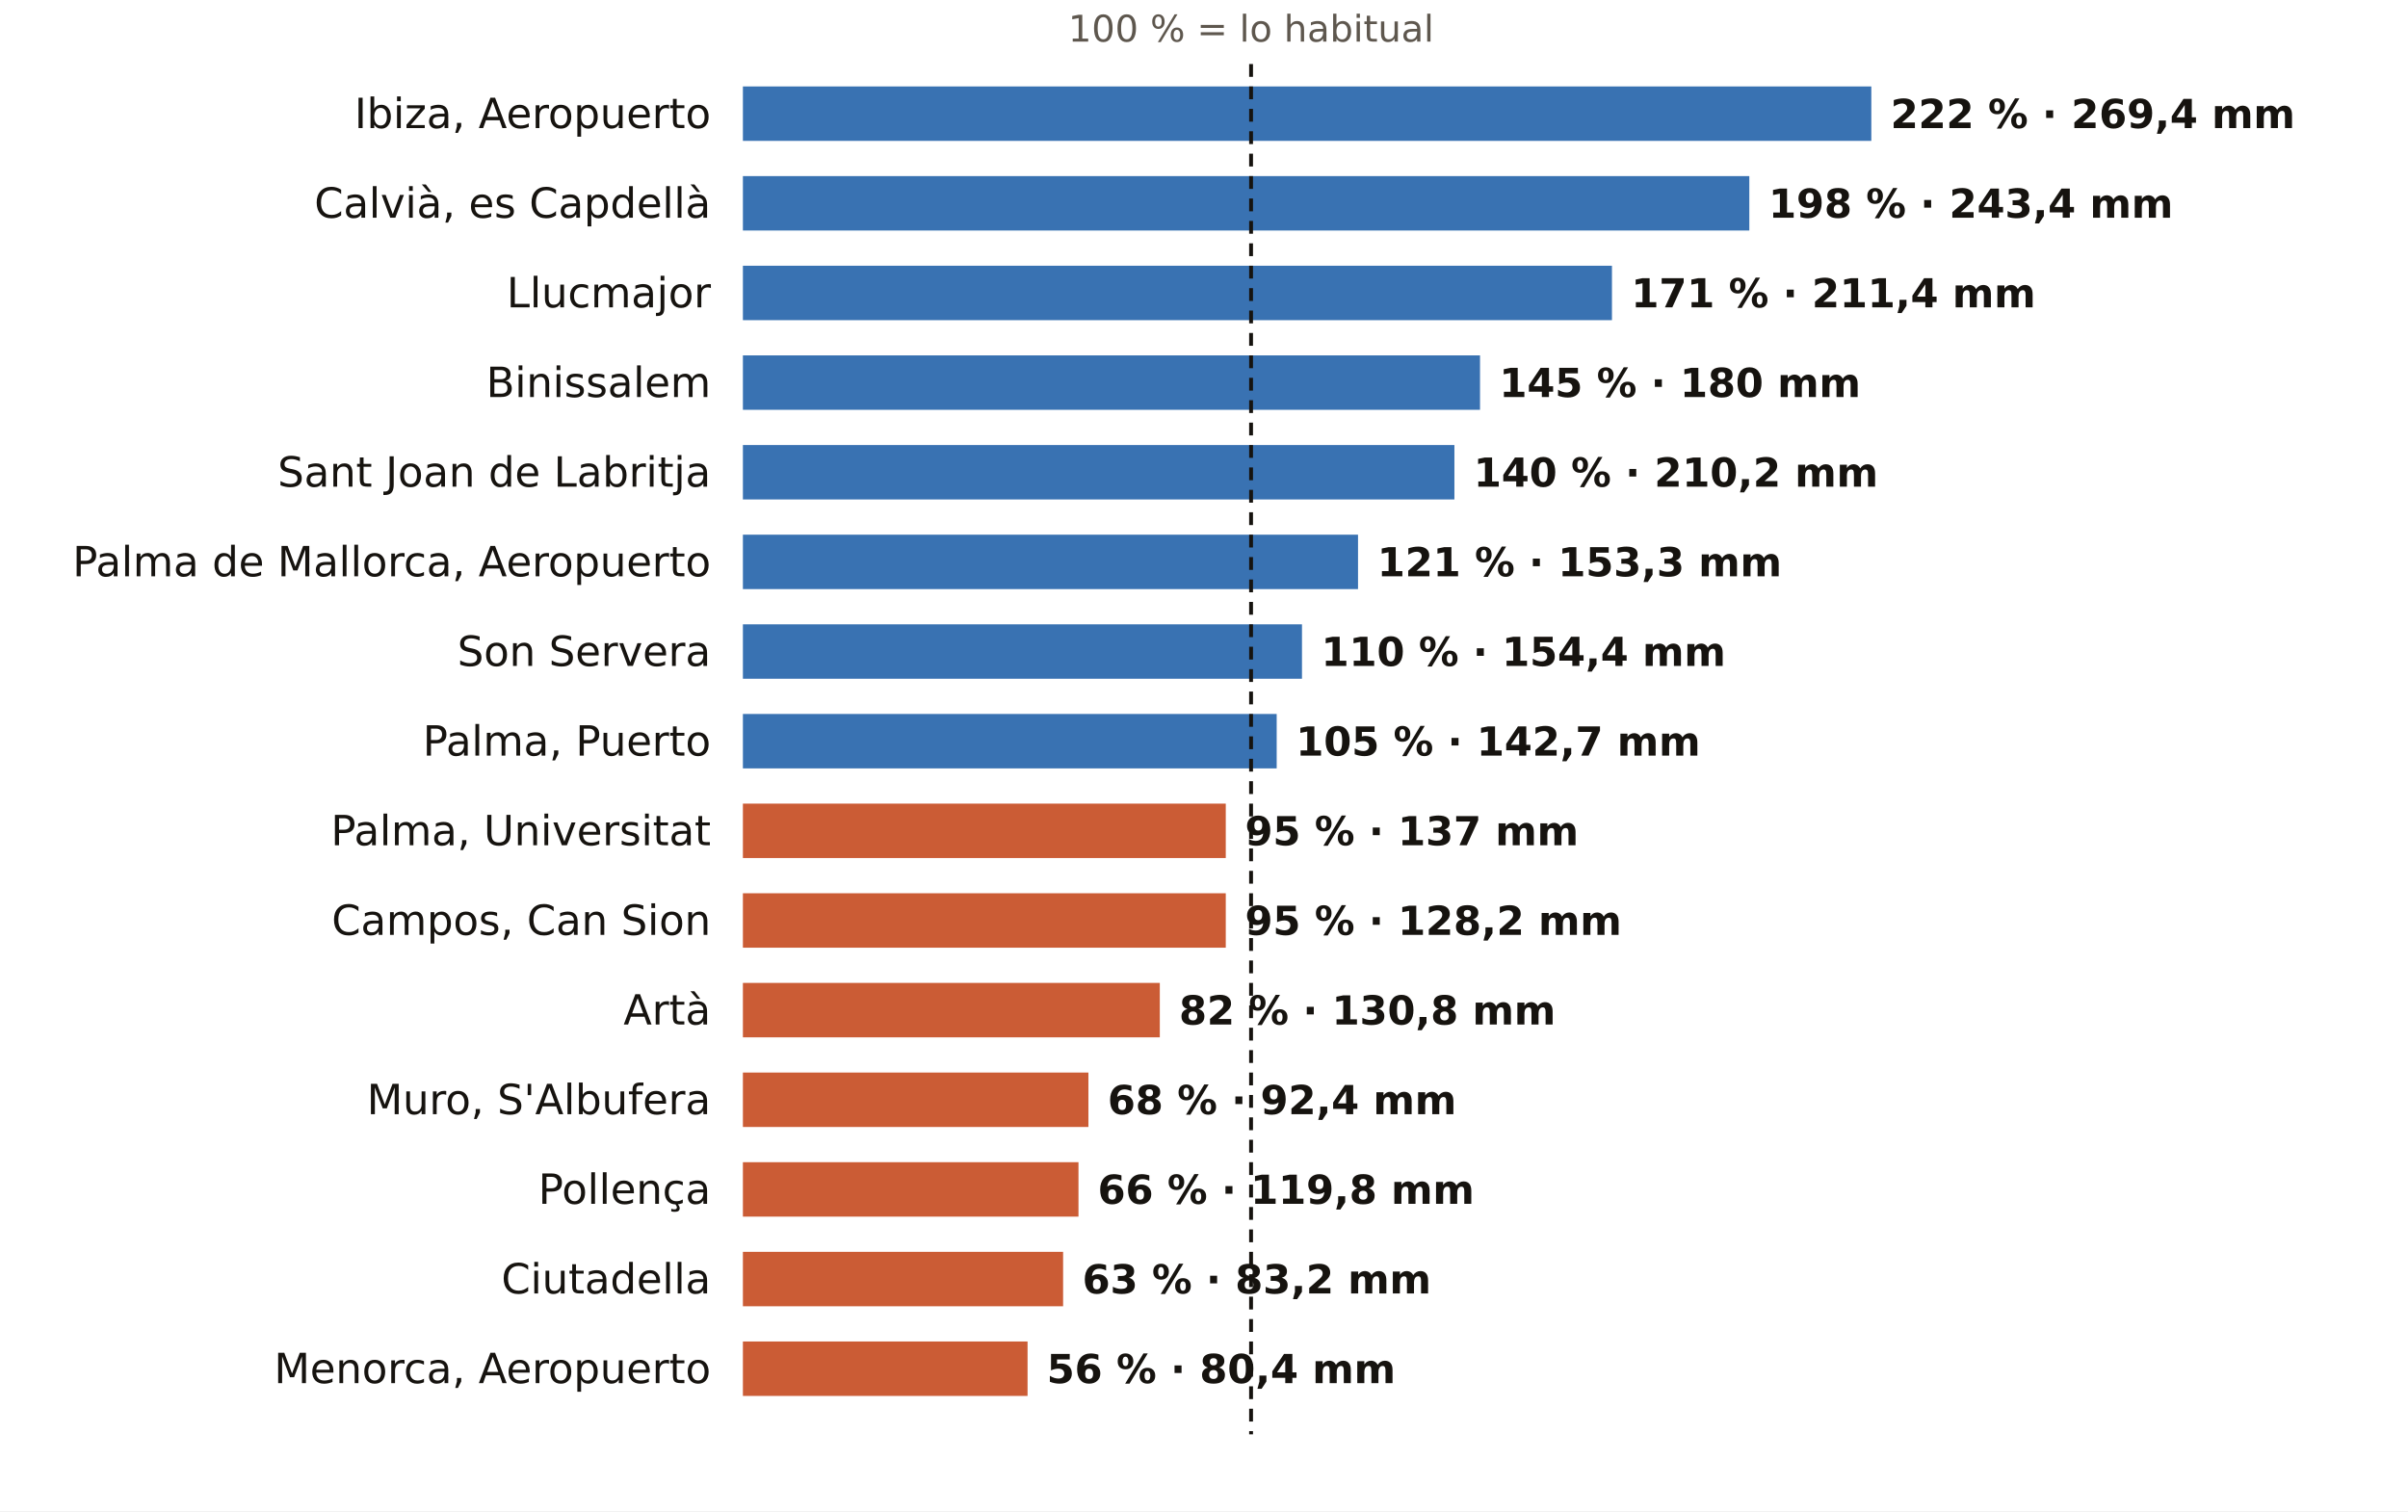
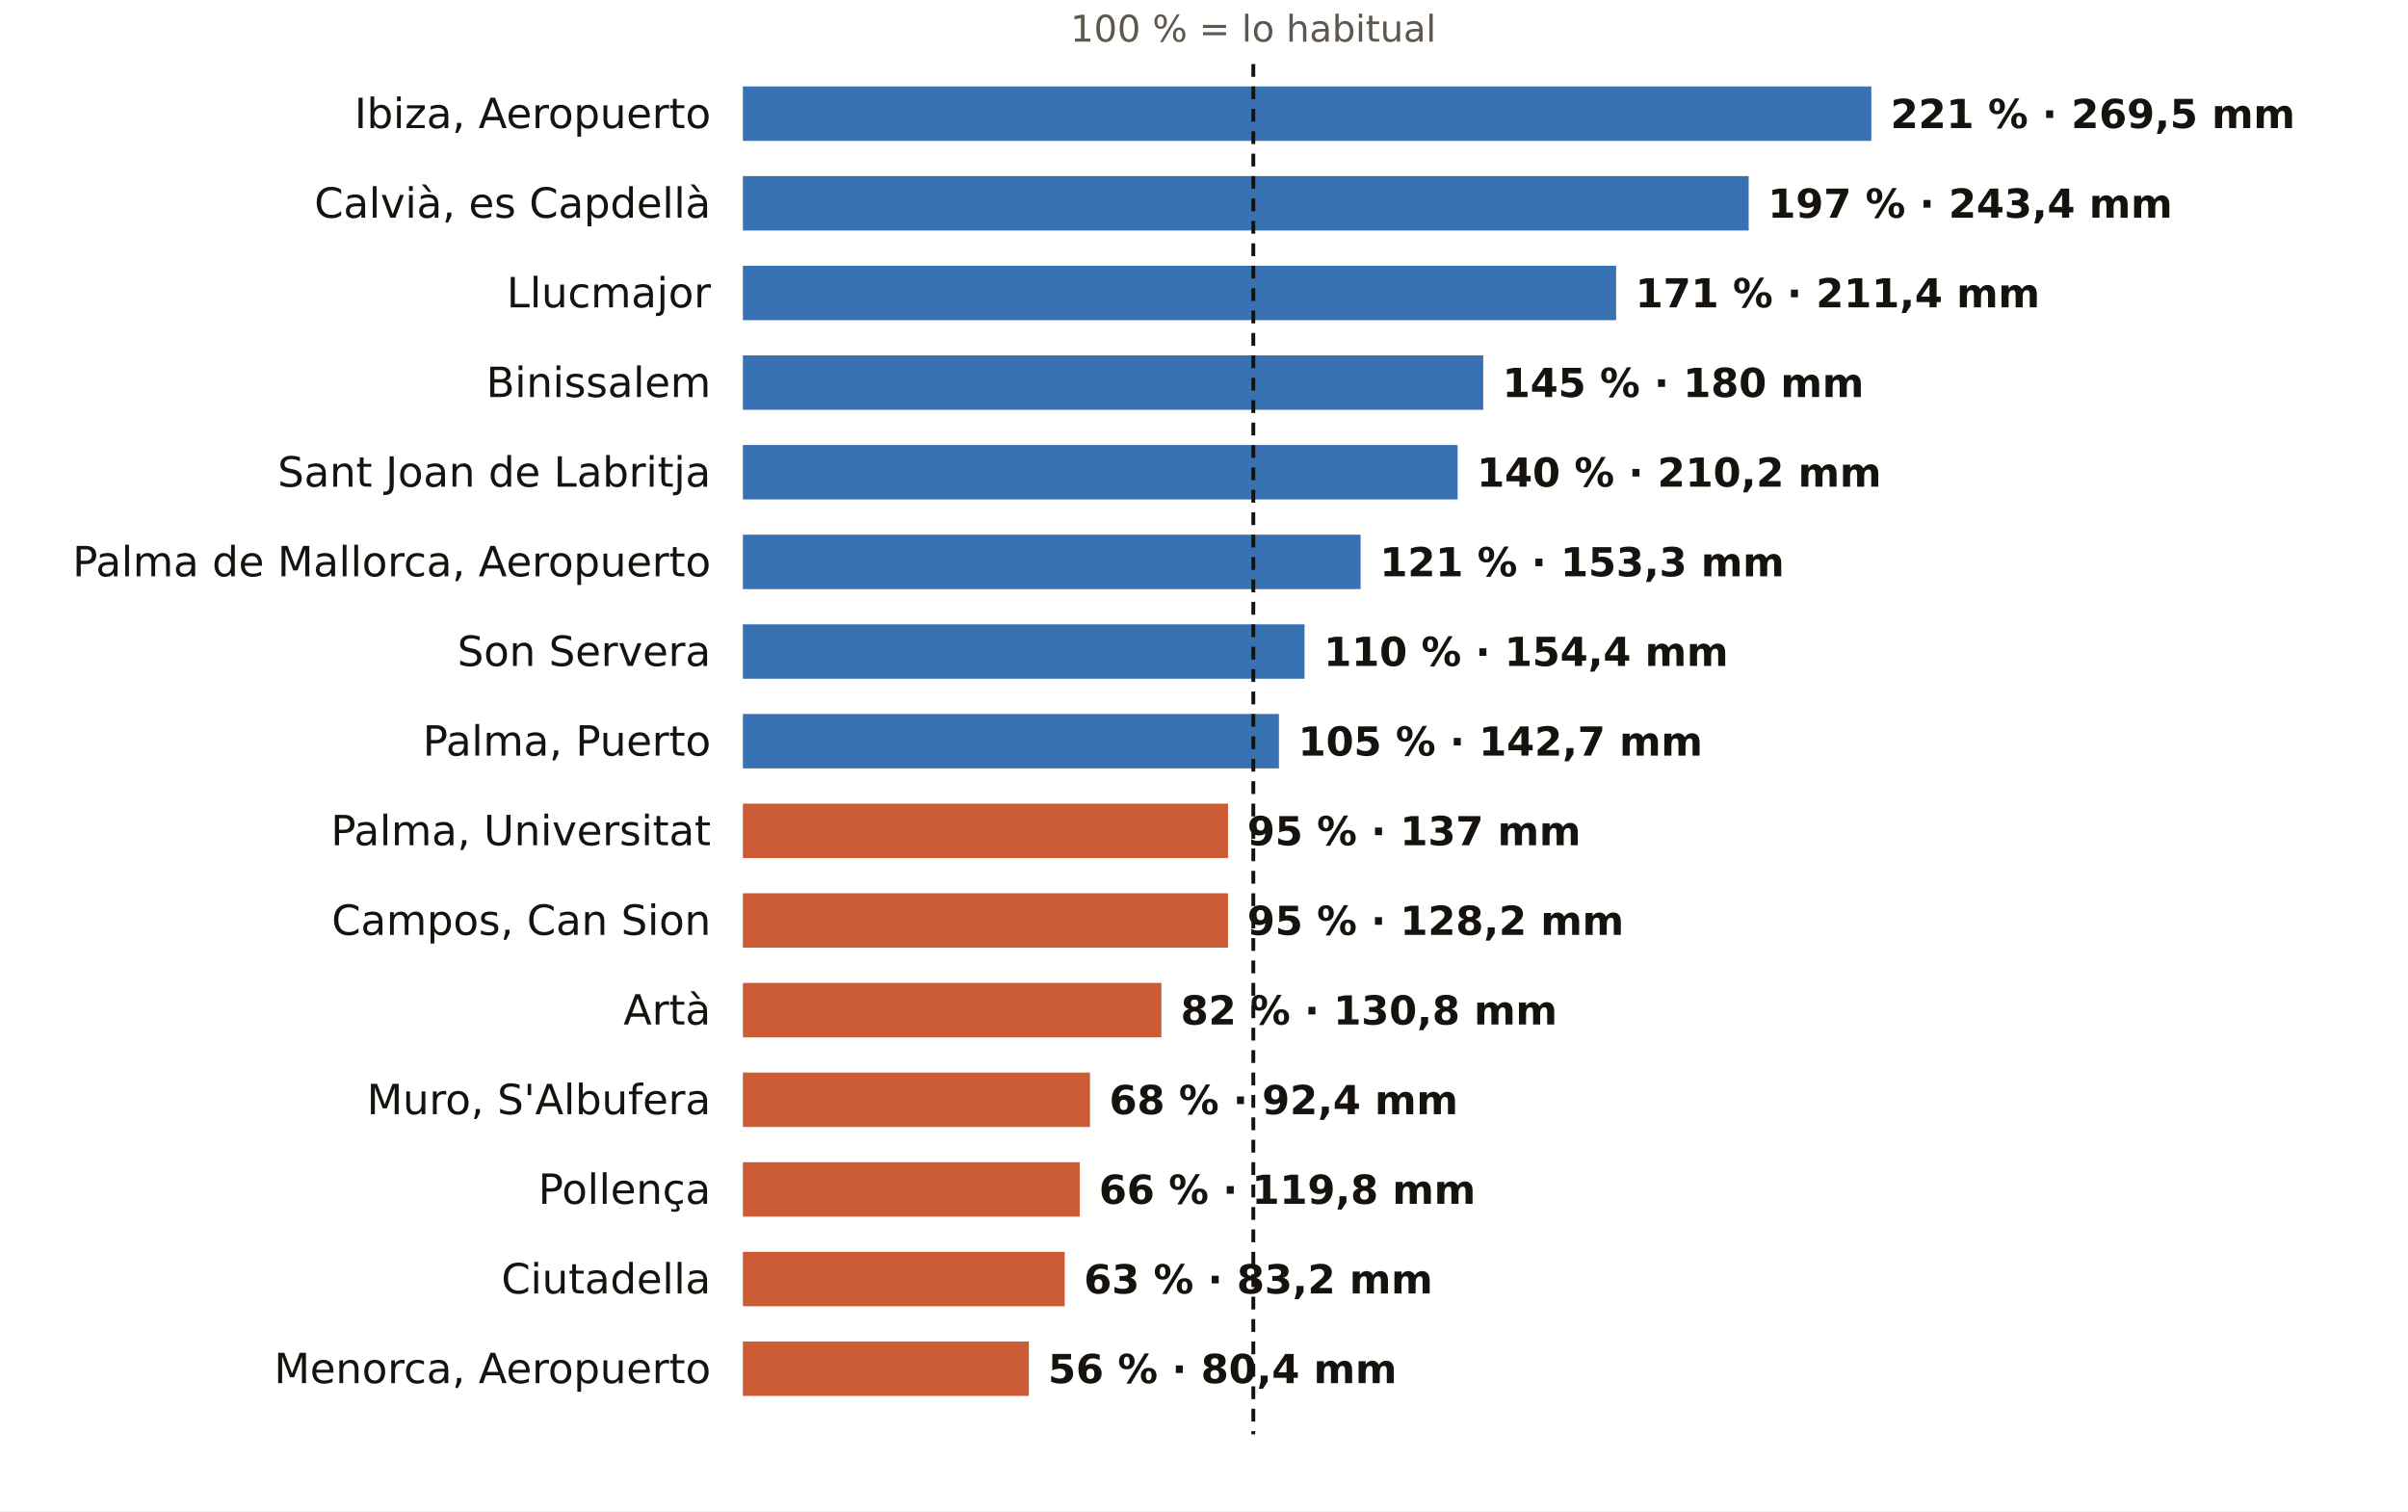
<svg xmlns="http://www.w3.org/2000/svg" viewBox="0 0 752 472" width="752" height="472" role="img" aria-label="El otoño en los pluviómetros de AEMET de Illes Balears: % de lo habitual">
  <rect width="752" height="472" fill="#FFFFFF" />
-   <text x="390.7" y="13.0" font-size="11.5" fill="#5E574E" text-anchor="middle" font-weight="400" font-family="Public Sans, DejaVu Sans, Arial, sans-serif">100 % = lo habitual</text>
+   <text x="391.4" y="13.0" font-size="11.5" fill="#5E574E" text-anchor="middle" font-weight="400" font-family="Public Sans, DejaVu Sans, Arial, sans-serif">100 % = lo habitual</text>
  <text x="222.0" y="40.0" font-size="13" fill="#16130F" text-anchor="end" font-weight="500" font-family="Public Sans, DejaVu Sans, Arial, sans-serif">Ibiza, Aeropuerto</text>
  <rect x="232" y="27" width="352.4" height="17" fill="#1F5FA8" opacity="0.88" />
-   <text x="590.4" y="40.0" font-size="12.5" fill="#16130F" text-anchor="start" font-weight="600" font-family="Public Sans, DejaVu Sans, Arial, sans-serif">222 % · 269,4 mm</text>
+   <text x="590.4" y="40.0" font-size="12.5" fill="#16130F" text-anchor="start" font-weight="600" font-family="Public Sans, DejaVu Sans, Arial, sans-serif">221 % · 269,5 mm</text>
  <text x="222.0" y="68.0" font-size="13" fill="#16130F" text-anchor="end" font-weight="500" font-family="Public Sans, DejaVu Sans, Arial, sans-serif">Calvià, es Capdellà</text>
-   <rect x="232" y="55" width="314.3" height="17" fill="#1F5FA8" opacity="0.88" />
-   <text x="552.3" y="68.0" font-size="12.5" fill="#16130F" text-anchor="start" font-weight="600" font-family="Public Sans, DejaVu Sans, Arial, sans-serif">198 % · 243,4 mm</text>
+   <rect x="232" y="55" width="314.1" height="17" fill="#1F5FA8" opacity="0.88" />
+   <text x="552.1" y="68.0" font-size="12.5" fill="#16130F" text-anchor="start" font-weight="600" font-family="Public Sans, DejaVu Sans, Arial, sans-serif">197 % · 243,4 mm</text>
  <text x="222.0" y="96.0" font-size="13" fill="#16130F" text-anchor="end" font-weight="500" font-family="Public Sans, DejaVu Sans, Arial, sans-serif">Llucmajor</text>
-   <rect x="232" y="83" width="271.4" height="17" fill="#1F5FA8" opacity="0.88" />
-   <text x="509.4" y="96.0" font-size="12.5" fill="#16130F" text-anchor="start" font-weight="600" font-family="Public Sans, DejaVu Sans, Arial, sans-serif">171 % · 211,4 mm</text>
+   <rect x="232" y="83" width="272.7" height="17" fill="#1F5FA8" opacity="0.88" />
+   <text x="510.7" y="96.0" font-size="12.5" fill="#16130F" text-anchor="start" font-weight="600" font-family="Public Sans, DejaVu Sans, Arial, sans-serif">171 % · 211,4 mm</text>
  <text x="222.0" y="124.0" font-size="13" fill="#16130F" text-anchor="end" font-weight="500" font-family="Public Sans, DejaVu Sans, Arial, sans-serif">Binissalem</text>
-   <rect x="232" y="111" width="230.2" height="17" fill="#1F5FA8" opacity="0.88" />
-   <text x="468.2" y="124.0" font-size="12.5" fill="#16130F" text-anchor="start" font-weight="600" font-family="Public Sans, DejaVu Sans, Arial, sans-serif">145 % · 180 mm</text>
+   <rect x="232" y="111" width="231.2" height="17" fill="#1F5FA8" opacity="0.88" />
+   <text x="469.2" y="124.0" font-size="12.5" fill="#16130F" text-anchor="start" font-weight="600" font-family="Public Sans, DejaVu Sans, Arial, sans-serif">145 % · 180 mm</text>
  <text x="222.0" y="152.0" font-size="13" fill="#16130F" text-anchor="end" font-weight="500" font-family="Public Sans, DejaVu Sans, Arial, sans-serif">Sant Joan de Labritja</text>
-   <rect x="232" y="139" width="222.2" height="17" fill="#1F5FA8" opacity="0.88" />
-   <text x="460.2" y="152.0" font-size="12.5" fill="#16130F" text-anchor="start" font-weight="600" font-family="Public Sans, DejaVu Sans, Arial, sans-serif">140 % · 210,2 mm</text>
+   <rect x="232" y="139" width="223.2" height="17" fill="#1F5FA8" opacity="0.88" />
+   <text x="461.2" y="152.0" font-size="12.5" fill="#16130F" text-anchor="start" font-weight="600" font-family="Public Sans, DejaVu Sans, Arial, sans-serif">140 % · 210,2 mm</text>
  <text x="222.0" y="180.0" font-size="13" fill="#16130F" text-anchor="end" font-weight="500" font-family="Public Sans, DejaVu Sans, Arial, sans-serif">Palma de Mallorca, Aeropuerto</text>
-   <rect x="232" y="167" width="192.1" height="17" fill="#1F5FA8" opacity="0.88" />
-   <text x="430.1" y="180.0" font-size="12.5" fill="#16130F" text-anchor="start" font-weight="600" font-family="Public Sans, DejaVu Sans, Arial, sans-serif">121 % · 153,3 mm</text>
+   <rect x="232" y="167" width="192.9" height="17" fill="#1F5FA8" opacity="0.88" />
+   <text x="430.9" y="180.0" font-size="12.5" fill="#16130F" text-anchor="start" font-weight="600" font-family="Public Sans, DejaVu Sans, Arial, sans-serif">121 % · 153,3 mm</text>
  <text x="222.0" y="208.0" font-size="13" fill="#16130F" text-anchor="end" font-weight="500" font-family="Public Sans, DejaVu Sans, Arial, sans-serif">Son Servera</text>
-   <rect x="232" y="195" width="174.6" height="17" fill="#1F5FA8" opacity="0.88" />
-   <text x="412.6" y="208.0" font-size="12.5" fill="#16130F" text-anchor="start" font-weight="600" font-family="Public Sans, DejaVu Sans, Arial, sans-serif">110 % · 154,4 mm</text>
+   <rect x="232" y="195" width="175.4" height="17" fill="#1F5FA8" opacity="0.88" />
+   <text x="413.4" y="208.0" font-size="12.5" fill="#16130F" text-anchor="start" font-weight="600" font-family="Public Sans, DejaVu Sans, Arial, sans-serif">110 % · 154,4 mm</text>
  <text x="222.0" y="236.0" font-size="13" fill="#16130F" text-anchor="end" font-weight="500" font-family="Public Sans, DejaVu Sans, Arial, sans-serif">Palma, Puerto</text>
-   <rect x="232" y="223" width="166.7" height="17" fill="#1F5FA8" opacity="0.88" />
-   <text x="404.7" y="236.0" font-size="12.5" fill="#16130F" text-anchor="start" font-weight="600" font-family="Public Sans, DejaVu Sans, Arial, sans-serif">105 % · 142,7 mm</text>
+   <rect x="232" y="223" width="167.4" height="17" fill="#1F5FA8" opacity="0.88" />
+   <text x="405.4" y="236.0" font-size="12.5" fill="#16130F" text-anchor="start" font-weight="600" font-family="Public Sans, DejaVu Sans, Arial, sans-serif">105 % · 142,7 mm</text>
  <text x="222.0" y="264.0" font-size="13" fill="#16130F" text-anchor="end" font-weight="500" font-family="Public Sans, DejaVu Sans, Arial, sans-serif">Palma, Universitat</text>
-   <rect x="232" y="251" width="150.8" height="17" fill="#C4461A" opacity="0.88" />
-   <text x="388.8" y="264.0" font-size="12.5" fill="#16130F" text-anchor="start" font-weight="600" font-family="Public Sans, DejaVu Sans, Arial, sans-serif">95 % · 137 mm</text>
+   <rect x="232" y="251" width="151.5" height="17" fill="#C4461A" opacity="0.88" />
+   <text x="389.5" y="264.0" font-size="12.5" fill="#16130F" text-anchor="start" font-weight="600" font-family="Public Sans, DejaVu Sans, Arial, sans-serif">95 % · 137 mm</text>
  <text x="222.0" y="292.0" font-size="13" fill="#16130F" text-anchor="end" font-weight="500" font-family="Public Sans, DejaVu Sans, Arial, sans-serif">Campos, Can Sion</text>
-   <rect x="232" y="279" width="150.8" height="17" fill="#C4461A" opacity="0.88" />
-   <text x="388.8" y="292.0" font-size="12.5" fill="#16130F" text-anchor="start" font-weight="600" font-family="Public Sans, DejaVu Sans, Arial, sans-serif">95 % · 128,2 mm</text>
+   <rect x="232" y="279" width="151.5" height="17" fill="#C4461A" opacity="0.88" />
+   <text x="389.5" y="292.0" font-size="12.5" fill="#16130F" text-anchor="start" font-weight="600" font-family="Public Sans, DejaVu Sans, Arial, sans-serif">95 % · 128,2 mm</text>
  <text x="222.0" y="320.0" font-size="13" fill="#16130F" text-anchor="end" font-weight="500" font-family="Public Sans, DejaVu Sans, Arial, sans-serif">Artà</text>
-   <rect x="232" y="307" width="130.2" height="17" fill="#C4461A" opacity="0.88" />
-   <text x="368.2" y="320.0" font-size="12.5" fill="#16130F" text-anchor="start" font-weight="600" font-family="Public Sans, DejaVu Sans, Arial, sans-serif">82 % · 130,8 mm</text>
+   <rect x="232" y="307" width="130.7" height="17" fill="#C4461A" opacity="0.88" />
+   <text x="368.7" y="320.0" font-size="12.5" fill="#16130F" text-anchor="start" font-weight="600" font-family="Public Sans, DejaVu Sans, Arial, sans-serif">82 % · 130,8 mm</text>
  <text x="222.0" y="348.0" font-size="13" fill="#16130F" text-anchor="end" font-weight="500" font-family="Public Sans, DejaVu Sans, Arial, sans-serif">Muro, S'Albufera</text>
-   <rect x="232" y="335" width="107.9" height="17" fill="#C4461A" opacity="0.88" />
-   <text x="345.9" y="348.0" font-size="12.5" fill="#16130F" text-anchor="start" font-weight="600" font-family="Public Sans, DejaVu Sans, Arial, sans-serif">68 % · 92,4 mm</text>
+   <rect x="232" y="335" width="108.4" height="17" fill="#C4461A" opacity="0.88" />
+   <text x="346.4" y="348.0" font-size="12.5" fill="#16130F" text-anchor="start" font-weight="600" font-family="Public Sans, DejaVu Sans, Arial, sans-serif">68 % · 92,4 mm</text>
  <text x="222.0" y="376.0" font-size="13" fill="#16130F" text-anchor="end" font-weight="500" font-family="Public Sans, DejaVu Sans, Arial, sans-serif">Pollença</text>
-   <rect x="232" y="363" width="104.8" height="17" fill="#C4461A" opacity="0.88" />
-   <text x="342.8" y="376.0" font-size="12.5" fill="#16130F" text-anchor="start" font-weight="600" font-family="Public Sans, DejaVu Sans, Arial, sans-serif">66 % · 119,8 mm</text>
+   <rect x="232" y="363" width="105.2" height="17" fill="#C4461A" opacity="0.88" />
+   <text x="343.2" y="376.0" font-size="12.5" fill="#16130F" text-anchor="start" font-weight="600" font-family="Public Sans, DejaVu Sans, Arial, sans-serif">66 % · 119,8 mm</text>
  <text x="222.0" y="404.0" font-size="13" fill="#16130F" text-anchor="end" font-weight="500" font-family="Public Sans, DejaVu Sans, Arial, sans-serif">Ciutadella</text>
-   <rect x="232" y="391" width="100.0" height="17" fill="#C4461A" opacity="0.88" />
-   <text x="338.0" y="404.0" font-size="12.5" fill="#16130F" text-anchor="start" font-weight="600" font-family="Public Sans, DejaVu Sans, Arial, sans-serif">63 % · 83,2 mm</text>
+   <rect x="232" y="391" width="100.5" height="17" fill="#C4461A" opacity="0.88" />
+   <text x="338.5" y="404.0" font-size="12.5" fill="#16130F" text-anchor="start" font-weight="600" font-family="Public Sans, DejaVu Sans, Arial, sans-serif">63 % · 83,2 mm</text>
  <text x="222.0" y="432.0" font-size="13" fill="#16130F" text-anchor="end" font-weight="500" font-family="Public Sans, DejaVu Sans, Arial, sans-serif">Menorca, Aeropuerto</text>
-   <rect x="232" y="419" width="88.9" height="17" fill="#C4461A" opacity="0.88" />
-   <text x="326.9" y="432.0" font-size="12.5" fill="#16130F" text-anchor="start" font-weight="600" font-family="Public Sans, DejaVu Sans, Arial, sans-serif">56 % · 80,4 mm</text>
-   <line x1="390.7" x2="390.7" y1="20" y2="448" stroke="#16130F" stroke-width="1.2" stroke-dasharray="4 3" />
+   <rect x="232" y="419" width="89.3" height="17" fill="#C4461A" opacity="0.88" />
+   <text x="327.3" y="432.0" font-size="12.5" fill="#16130F" text-anchor="start" font-weight="600" font-family="Public Sans, DejaVu Sans, Arial, sans-serif">56 % · 80,4 mm</text>
+   <line x1="391.4" x2="391.4" y1="20" y2="448" stroke="#16130F" stroke-width="1.2" stroke-dasharray="4 3" />
</svg>
